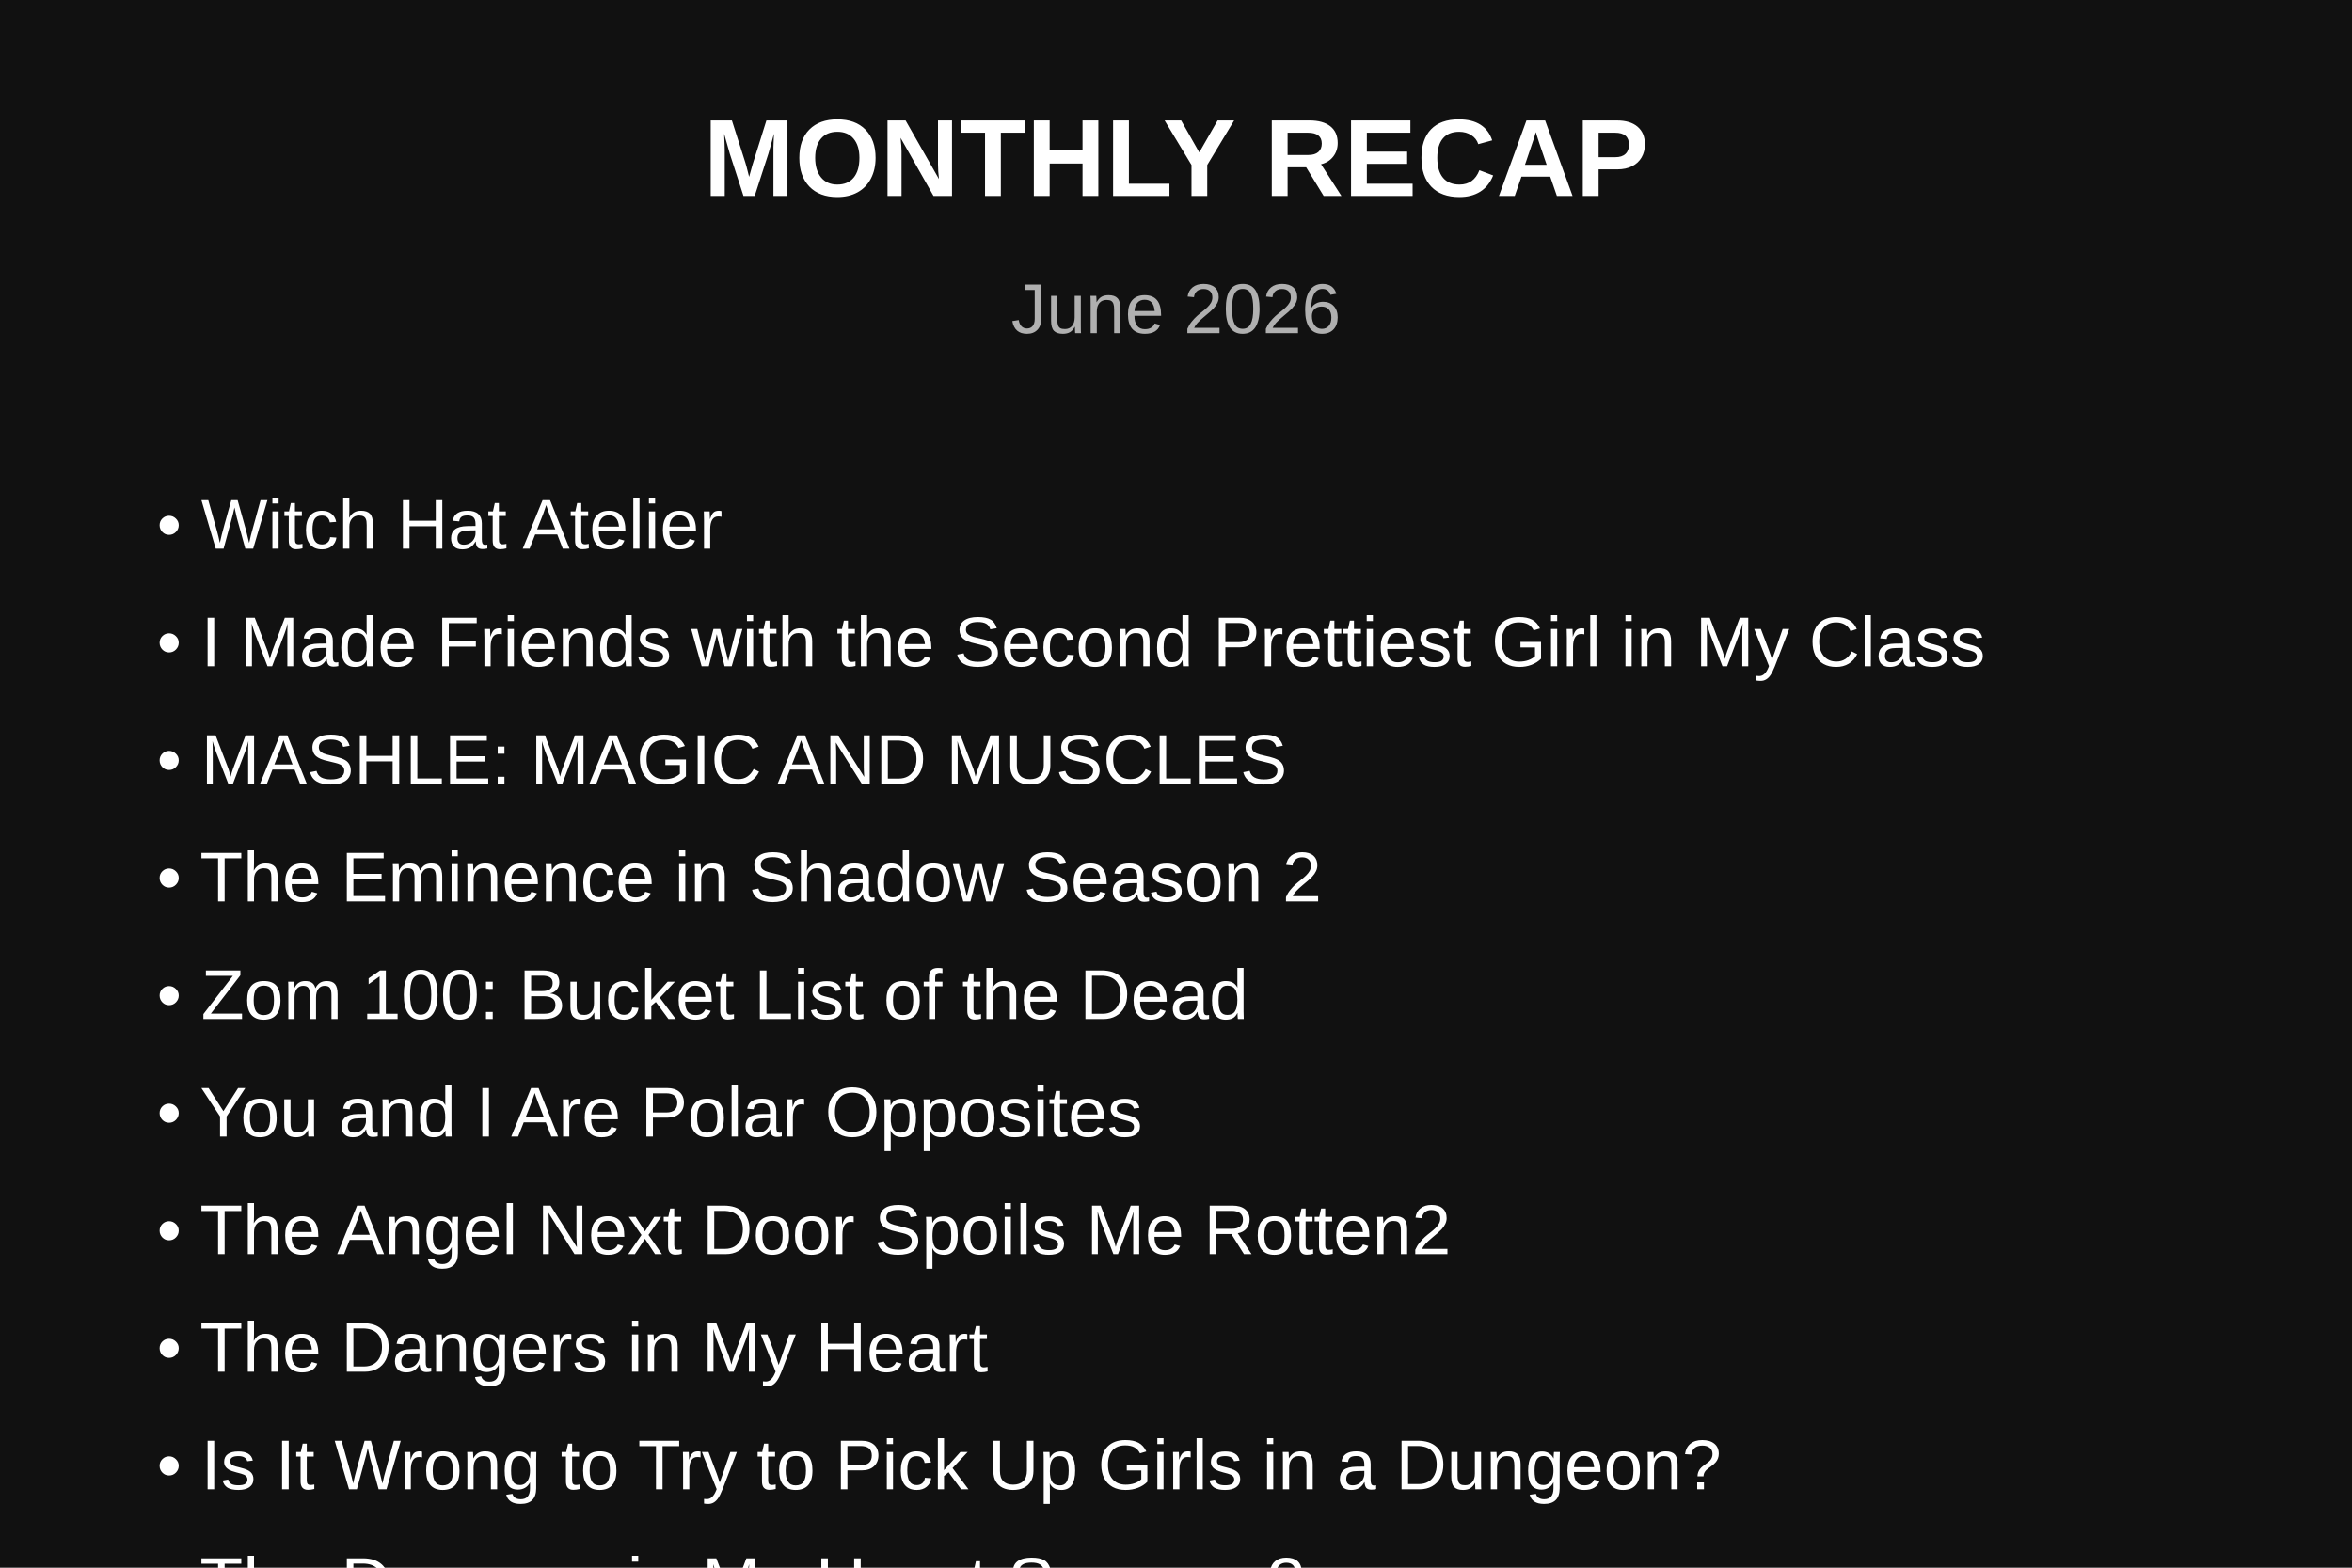
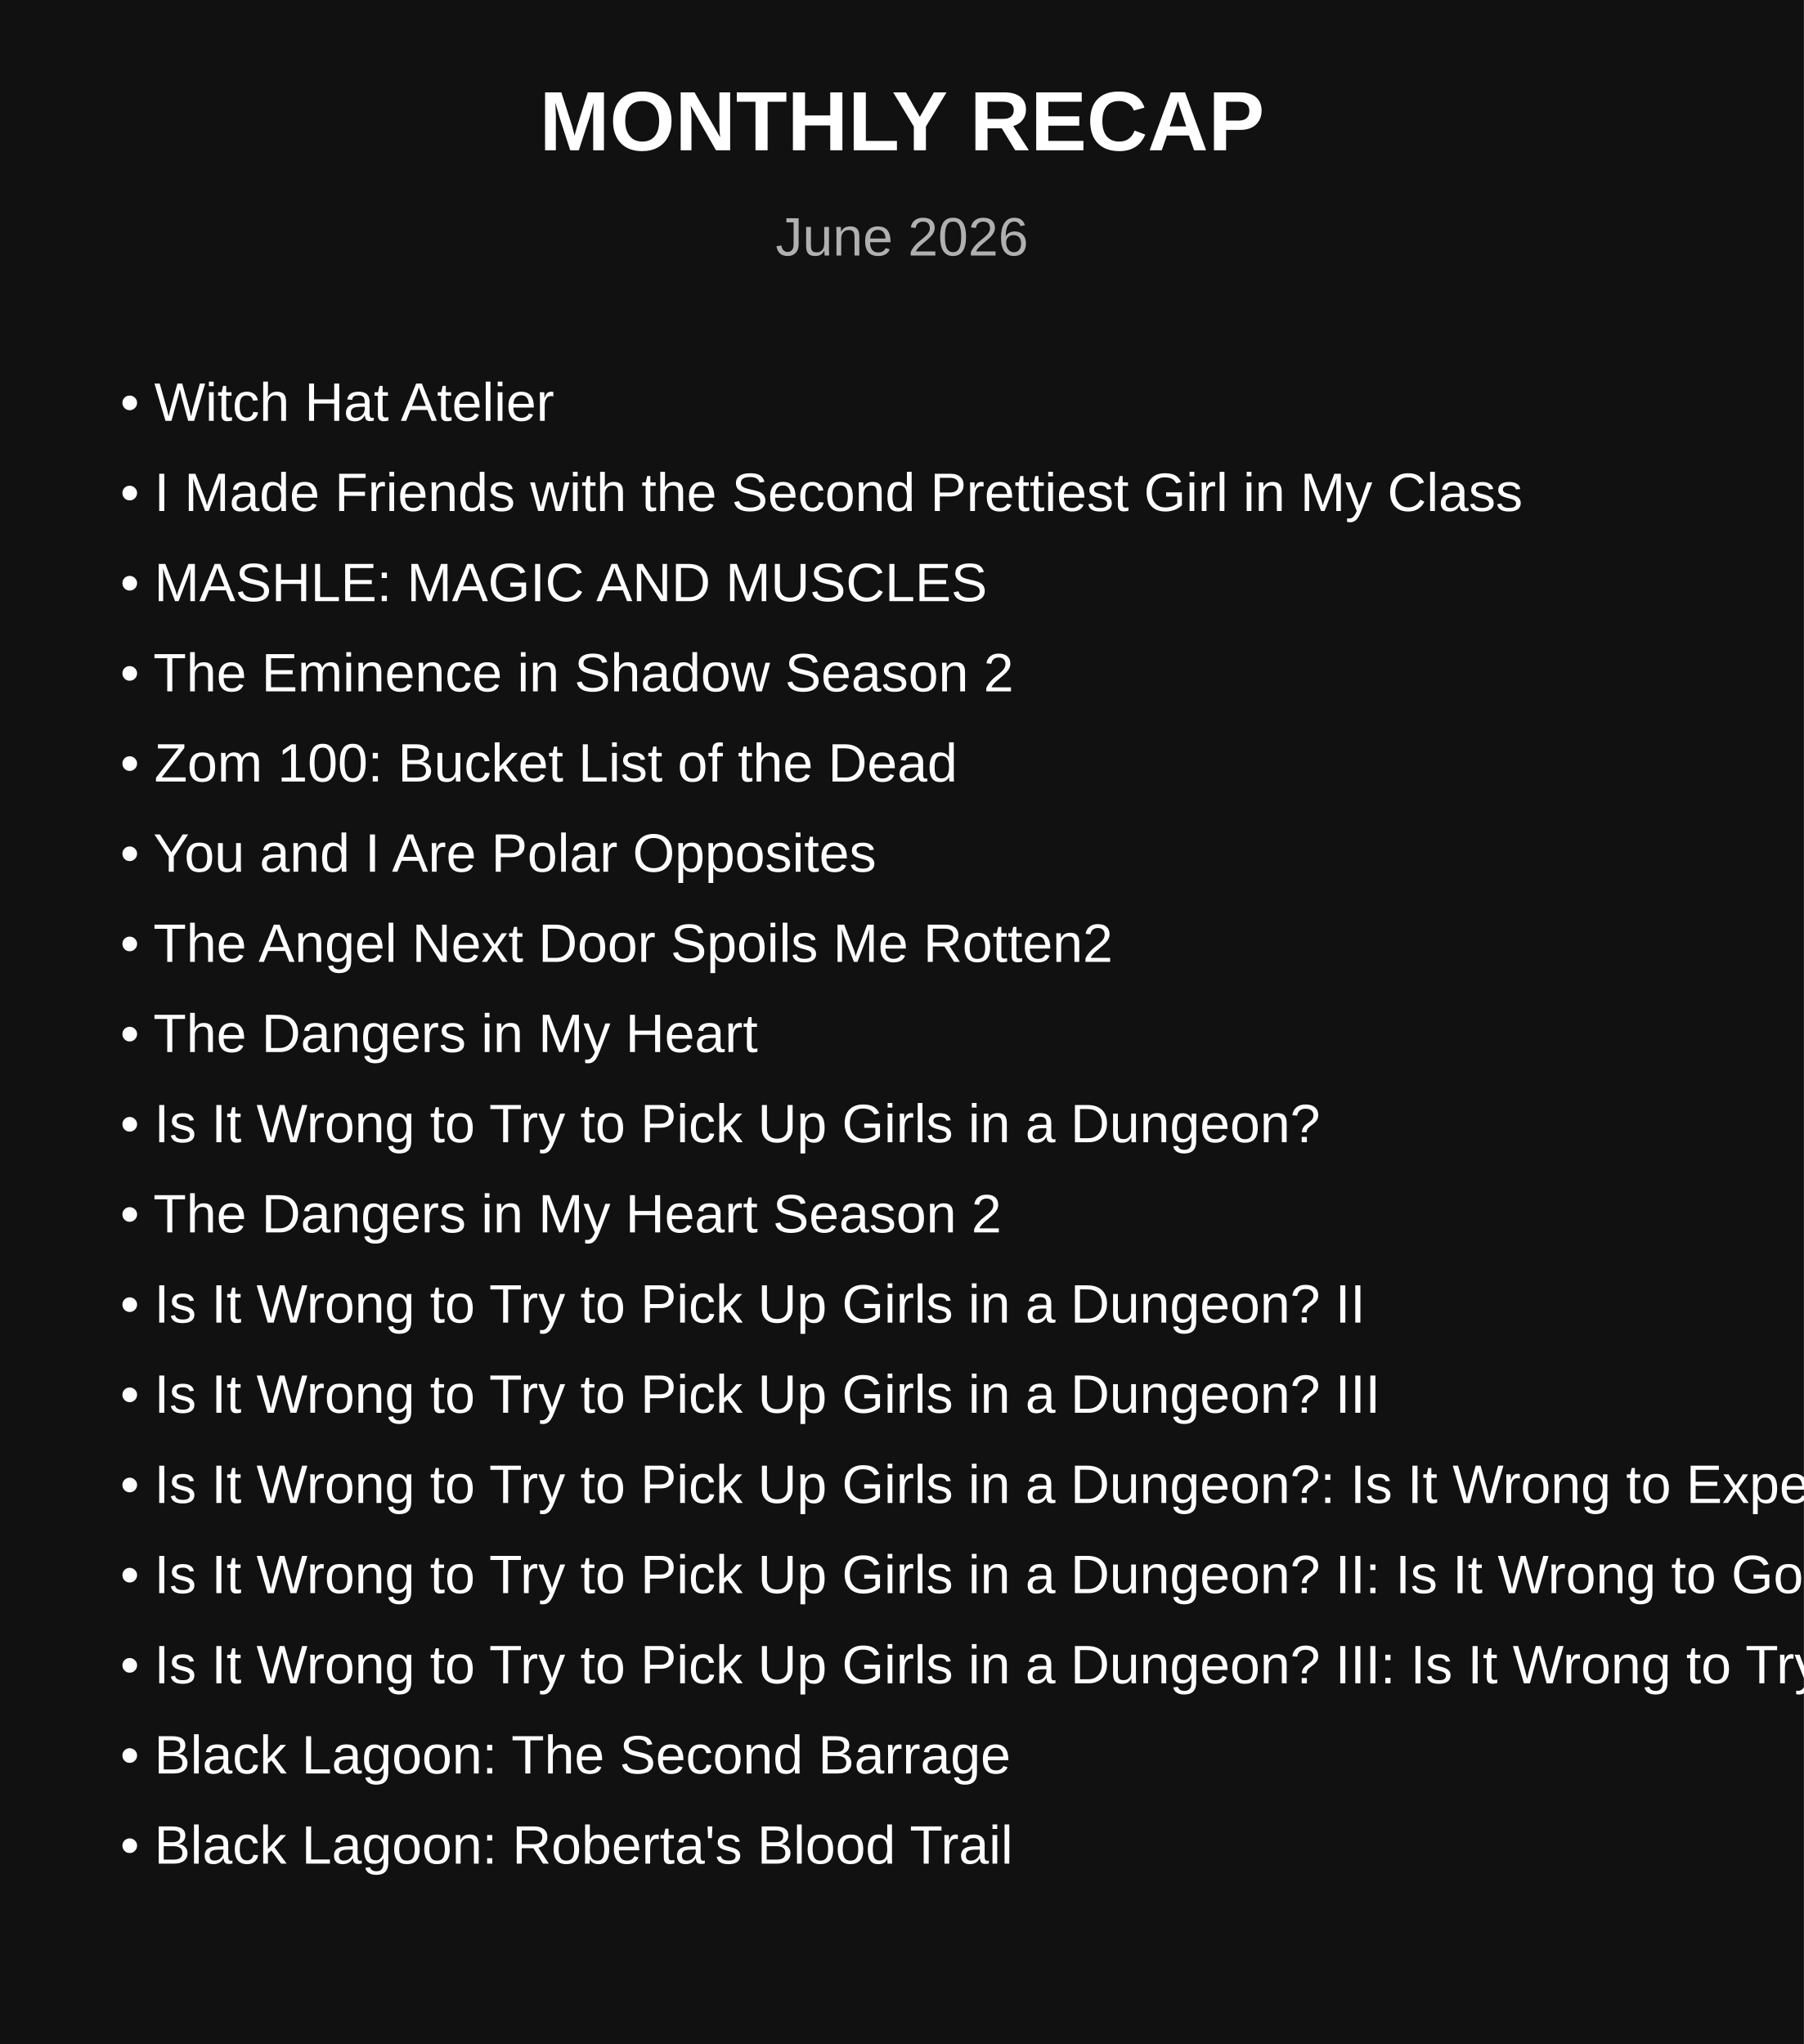
- <svg xmlns="http://www.w3.org/2000/svg" width="600" height="400">
+ <svg xmlns="http://www.w3.org/2000/svg" width="600" height="680">
  <rect width="100%" height="100%" fill="#111111" />
  <text x="300" y="50" text-anchor="middle" fill="white" font-size="28" font-family="Arial" font-weight="bold">
    MONTHLY RECAP
</text>
  <text x="300" y="85" text-anchor="middle" fill="#b0b0b0" font-size="18" font-family="Arial">
    June 2026
</text>
  <text x="40" y="140" fill="white" font-size="18" font-family="Arial">
    • Witch Hat Atelier
</text>
  <text x="40" y="170" fill="white" font-size="18" font-family="Arial">
    • I Made Friends with the Second Prettiest Girl in My Class
</text>
  <text x="40" y="200" fill="white" font-size="18" font-family="Arial">
    • MASHLE: MAGIC AND MUSCLES
</text>
  <text x="40" y="230" fill="white" font-size="18" font-family="Arial">
    • The Eminence in Shadow Season 2
</text>
  <text x="40" y="260" fill="white" font-size="18" font-family="Arial">
    • Zom 100: Bucket List of the Dead
</text>
  <text x="40" y="290" fill="white" font-size="18" font-family="Arial">
    • You and I Are Polar Opposites
</text>
  <text x="40" y="320" fill="white" font-size="18" font-family="Arial">
    • The Angel Next Door Spoils Me Rotten2
</text>
  <text x="40" y="350" fill="white" font-size="18" font-family="Arial">
    • The Dangers in My Heart
</text>
  <text x="40" y="380" fill="white" font-size="18" font-family="Arial">
    • Is It Wrong to Try to Pick Up Girls in a Dungeon?
</text>
  <text x="40" y="410" fill="white" font-size="18" font-family="Arial">
    • The Dangers in My Heart Season 2
</text>
  <text x="40" y="440" fill="white" font-size="18" font-family="Arial">
    • Is It Wrong to Try to Pick Up Girls in a Dungeon? II
</text>
  <text x="40" y="470" fill="white" font-size="18" font-family="Arial">
    • Is It Wrong to Try to Pick Up Girls in a Dungeon? III
</text>
  <text x="40" y="500" fill="white" font-size="18" font-family="Arial">
    • Is It Wrong to Try to Pick Up Girls in a Dungeon?: Is It Wrong to Expect a Hot Spring in a Dungeon?
</text>
  <text x="40" y="530" fill="white" font-size="18" font-family="Arial">
    • Is It Wrong to Try to Pick Up Girls in a Dungeon? II: Is It Wrong to Go Searching for Herbs on a Deserted Island?
</text>
  <text x="40" y="560" fill="white" font-size="18" font-family="Arial">
    • Is It Wrong to Try to Pick Up Girls in a Dungeon? III: Is It Wrong to Try to Find a Hot Spring in Orario? -Bath God Forever-
</text>
  <text x="40" y="590" fill="white" font-size="18" font-family="Arial">
    • Black Lagoon: The Second Barrage
</text>
  <text x="40" y="620" fill="white" font-size="18" font-family="Arial">
    • Black Lagoon: Roberta's Blood Trail
</text>
</svg>
